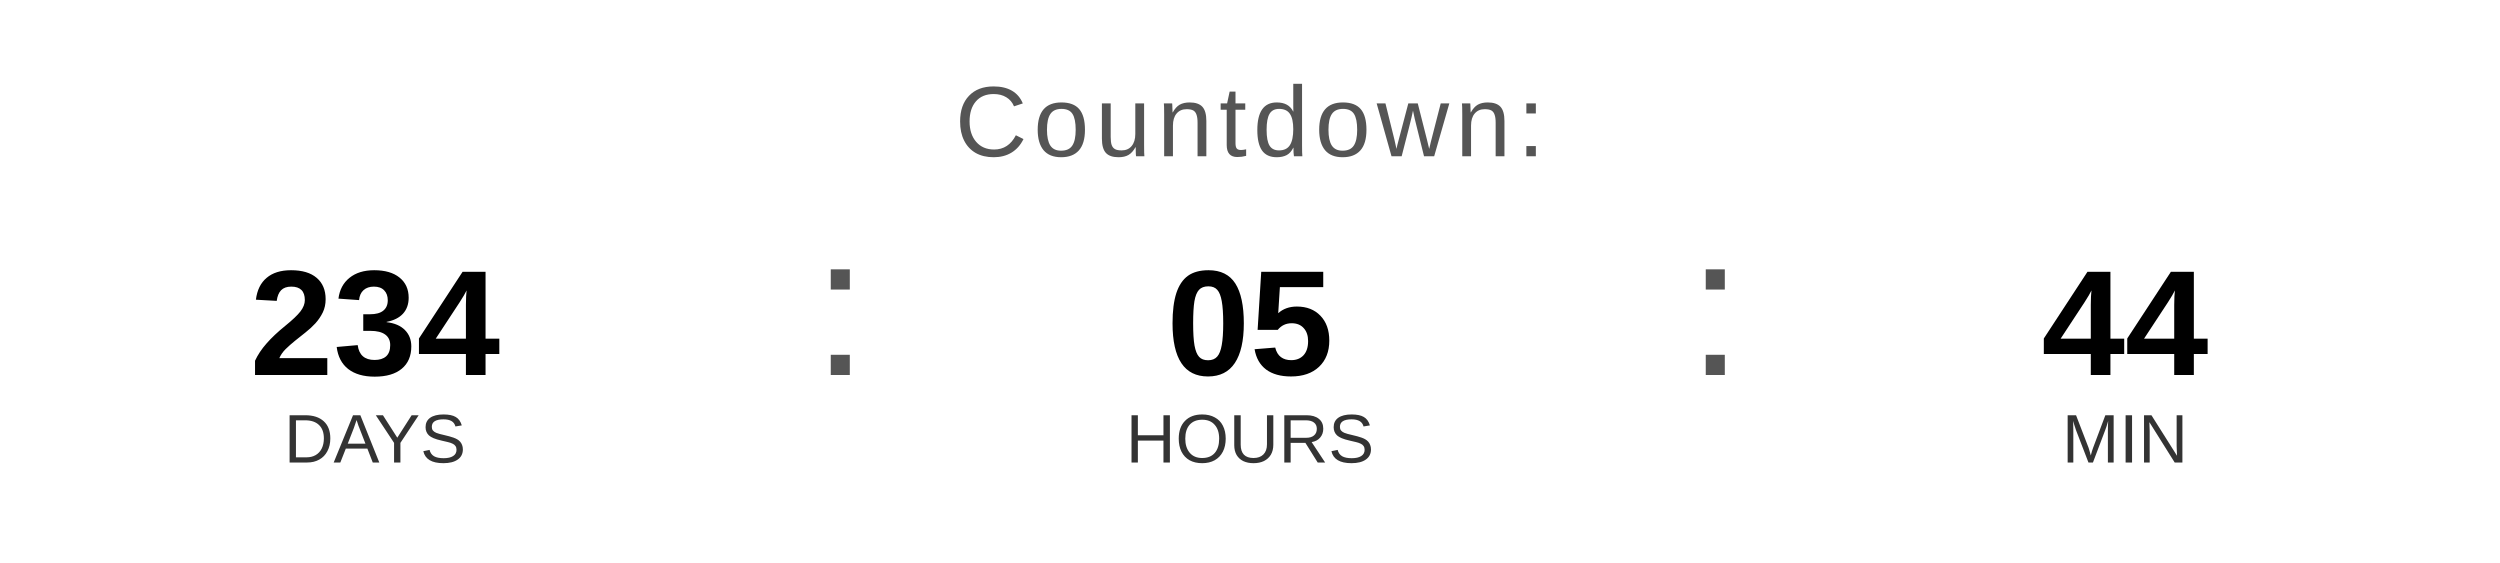
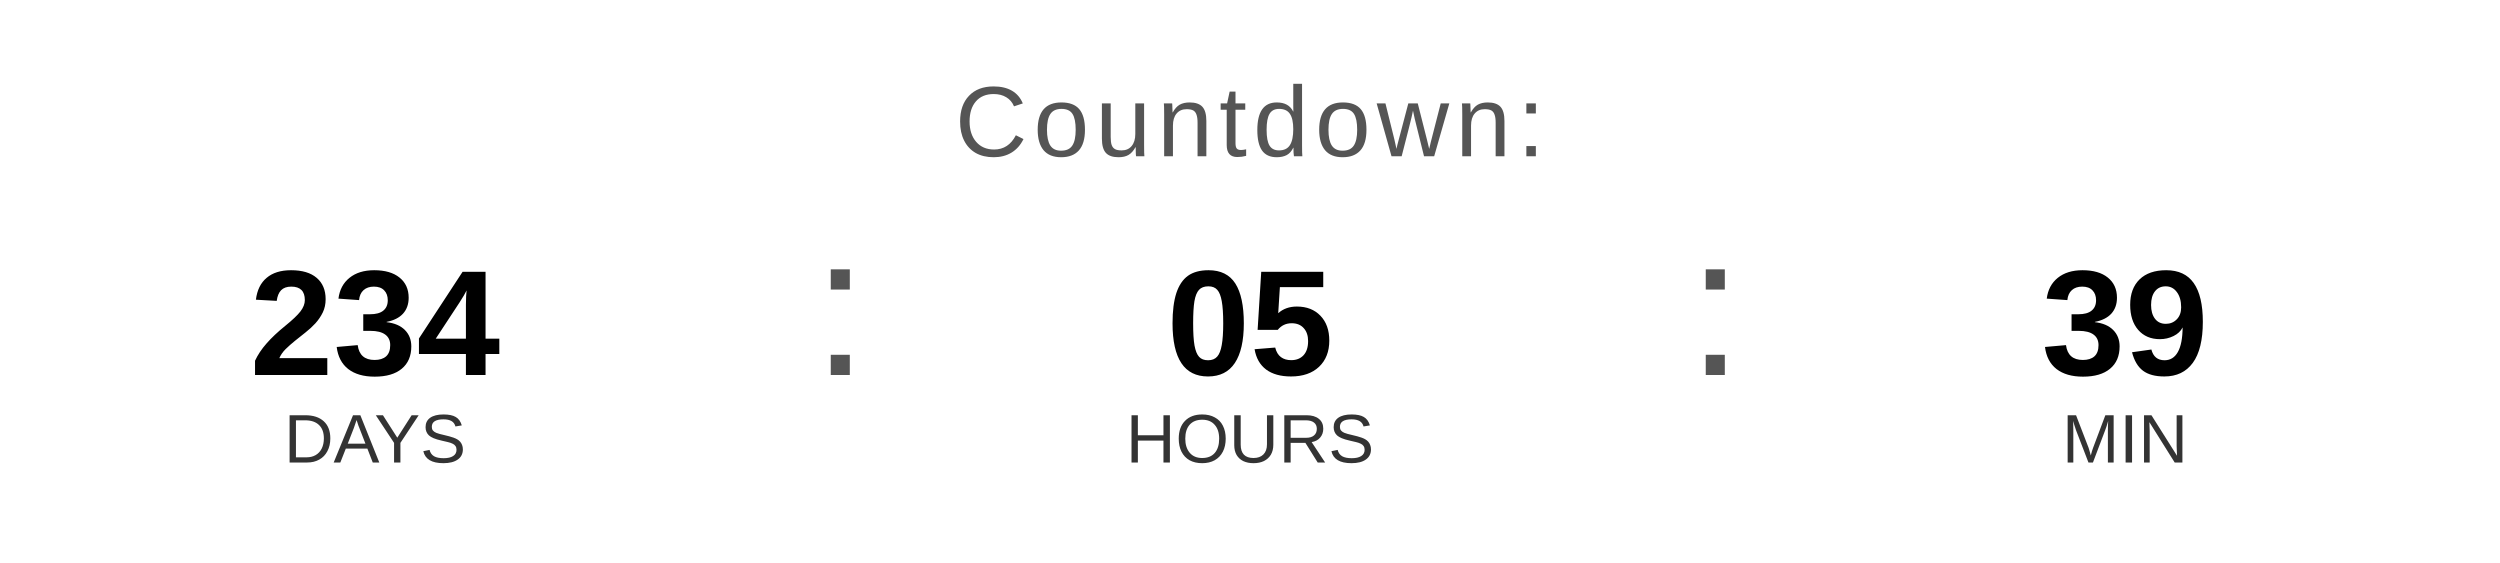
<svg xmlns="http://www.w3.org/2000/svg" width="400" height="90" viewBox="0 0 400 90">
  <text x="200" y="25" font-family="Arial, Helvetica, sans-serif" font-size="16" fill="#555555" text-anchor="middle" letter-spacing="1">
    Countdown:
  </text>
  <text x="60" y="60" font-family="Arial, Helvetica, sans-serif" font-size="24" font-weight="bold" fill="#000000" text-anchor="middle">234</text>
  <text x="60" y="74" font-family="Arial, Helvetica, sans-serif" font-size="11" fill="#333333" text-anchor="middle">DAYS</text>
  <text x="130" y="60" font-family="Arial, sans-serif" font-size="32" fill="#555555">:</text>
  <text x="200" y="60" font-family="Arial, Helvetica, sans-serif" font-size="24" font-weight="bold" fill="#000000" text-anchor="middle">05</text>
  <text x="200" y="74" font-family="Arial, Helvetica, sans-serif" font-size="11" fill="#333333" text-anchor="middle">HOURS</text>
  <text x="270" y="60" font-family="Arial, sans-serif" font-size="32" fill="#555555">:</text>
-   <text x="340" y="60" font-family="Arial, Helvetica, sans-serif" font-size="24" font-weight="bold" fill="#000000" text-anchor="middle">44</text>
+   <text x="340" y="60" font-family="Arial, Helvetica, sans-serif" font-size="24" font-weight="bold" fill="#000000" text-anchor="middle">39</text>
  <text x="340" y="74" font-family="Arial, Helvetica, sans-serif" font-size="11" fill="#333333" text-anchor="middle">MIN</text>
</svg>
